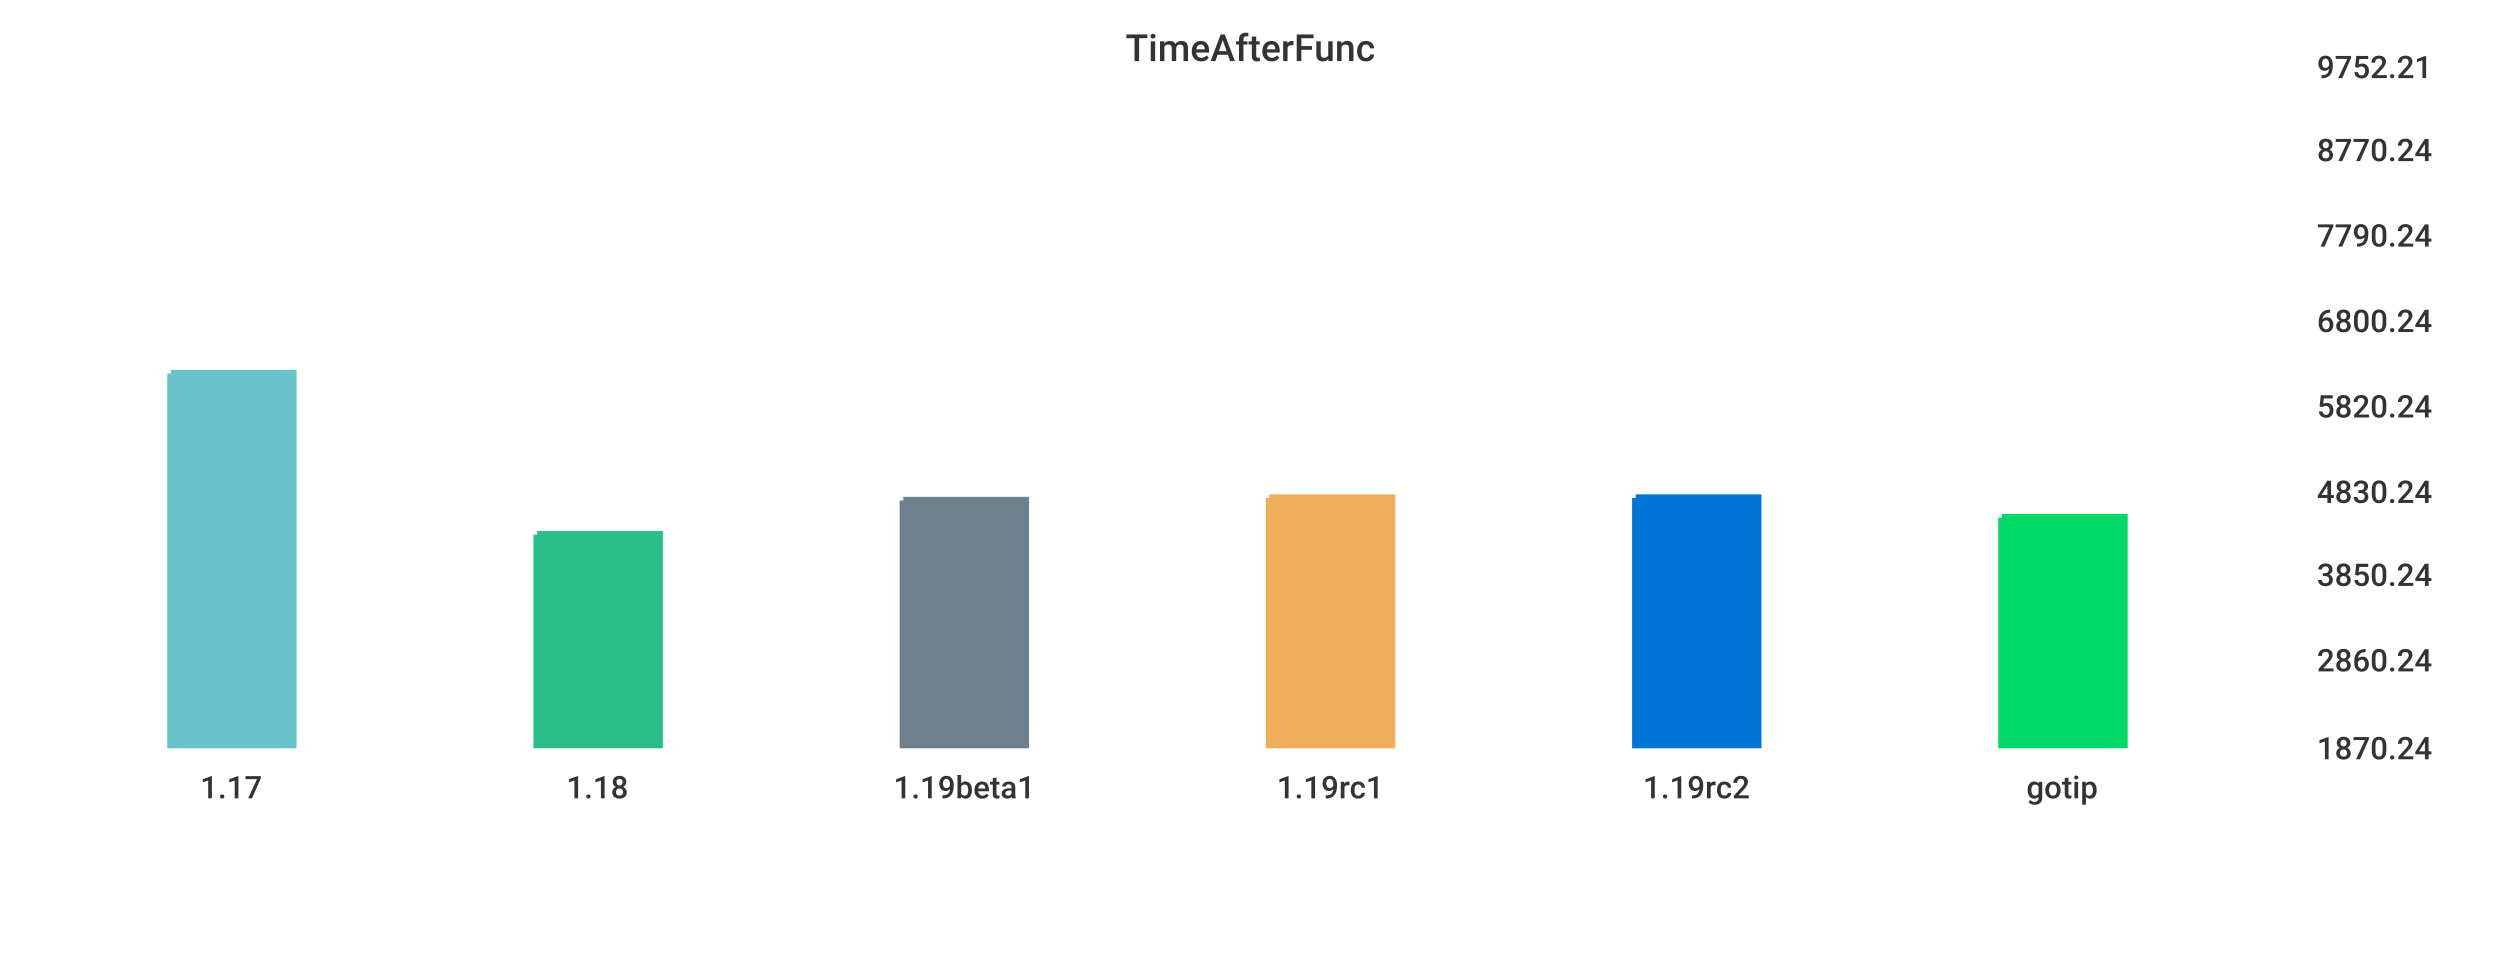
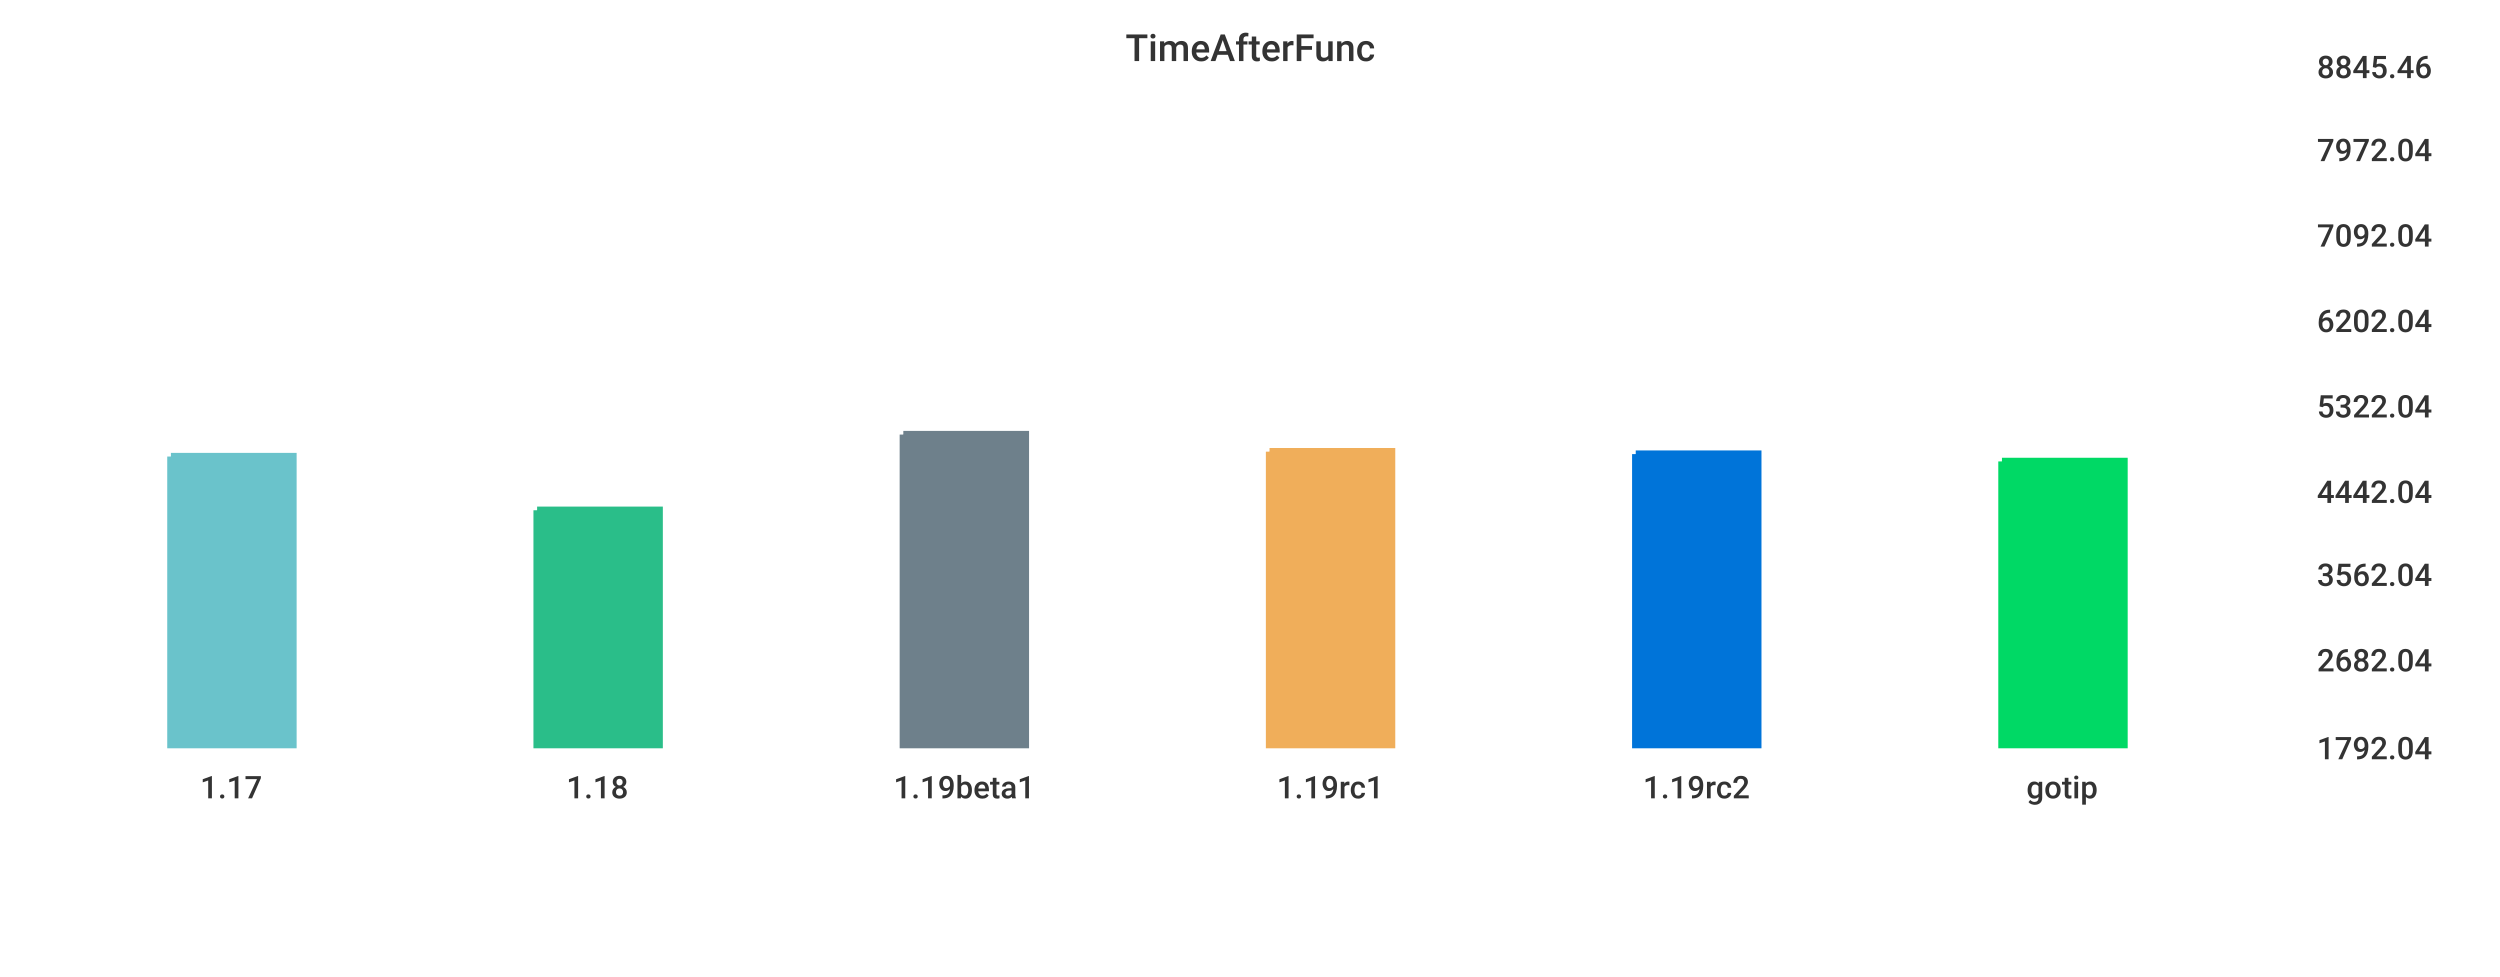
<svg xmlns="http://www.w3.org/2000/svg" width="1024" height="400">\n<path d="M 0 0 L 1024 0 L 1024 400 L 0 400 L 0 0" style="stroke-width:0;stroke:rgba(255,255,255,1.0);fill:rgba(255,255,255,1.0)" />
  <path d="M 20 26 L 934 26 L 934 305 L 20 305 L 20 26" style="stroke-width:0;stroke:rgba(255,255,255,1.0);fill:rgba(255,255,255,1.0)" />
-   <path d="M 70 153 L 120 153 L 120 305 L 70 305 L 70 153" style="stroke-width:3;stroke:rgba(106,195,203,1.0);fill:rgba(106,195,203,1.0)" />
-   <path d="M 220 219 L 270 219 L 270 305 L 220 305 L 220 219" style="stroke-width:3;stroke:rgba(42,190,137,1.0);fill:rgba(42,190,137,1.0)" />
-   <path d="M 370 205 L 420 205 L 420 305 L 370 305 L 370 205" style="stroke-width:3;stroke:rgba(110,128,139,1.0);fill:rgba(110,128,139,1.0)" />
-   <path d="M 520 204 L 570 204 L 570 305 L 520 305 L 520 204" style="stroke-width:3;stroke:rgba(240,174,90,1.0);fill:rgba(240,174,90,1.0)" />
-   <path d="M 670 204 L 720 204 L 720 305 L 670 305 L 670 204" style="stroke-width:3;stroke:rgba(0,116,217,1.0);fill:rgba(0,116,217,1.0)" />
-   <path d="M 820 212 L 870 212 L 870 305 L 820 305 L 820 212" style="stroke-width:3;stroke:rgba(0,217,101,1.0);fill:rgba(0,217,101,1.0)" />
+   <path d="M 70 187 L 120 187 L 120 305 L 70 305 L 70 187" style="stroke-width:3;stroke:rgba(106,195,203,1.0);fill:rgba(106,195,203,1.0)" />
+   <path d="M 220 209 L 270 209 L 270 305 L 220 305 L 220 209" style="stroke-width:3;stroke:rgba(42,190,137,1.0);fill:rgba(42,190,137,1.0)" />
+   <path d="M 370 178 L 420 178 L 420 305 L 370 305 L 370 178" style="stroke-width:3;stroke:rgba(110,128,139,1.0);fill:rgba(110,128,139,1.0)" />
+   <path d="M 520 185 L 570 185 L 570 305 L 520 305 L 520 185" style="stroke-width:3;stroke:rgba(240,174,90,1.0);fill:rgba(240,174,90,1.0)" />
+   <path d="M 670 186 L 720 186 L 720 305 L 670 305 L 670 186" style="stroke-width:3;stroke:rgba(0,116,217,1.0);fill:rgba(0,116,217,1.0)" />
+   <path d="M 820 189 L 870 189 L 870 305 L 820 305 L 820 189" style="stroke-width:3;stroke:rgba(0,217,101,1.0);fill:rgba(0,217,101,1.0)" />
  <path d="M 20 305 L 934 305" style="stroke-width:0;stroke:rgba(51,51,51,1.0);fill:none" />
  <path d="M 20 305 L 20 310" style="stroke-width:0;stroke:rgba(51,51,51,1.0);fill:none" />
  <text x="82" y="327" style="stroke-width:0;stroke:none;fill:rgba(51,51,51,1.0);font-size:12.8px;font-family:'Roboto Medium',sans-serif">1.17</text>
  <path d="M 170 305 L 170 310" style="stroke-width:0;stroke:rgba(51,51,51,1.0);fill:none" />
  <text x="232" y="327" style="stroke-width:0;stroke:none;fill:rgba(51,51,51,1.0);font-size:12.8px;font-family:'Roboto Medium',sans-serif">1.18</text>
  <path d="M 320 305 L 320 310" style="stroke-width:0;stroke:rgba(51,51,51,1.0);fill:none" />
  <text x="366" y="327" style="stroke-width:0;stroke:none;fill:rgba(51,51,51,1.0);font-size:12.8px;font-family:'Roboto Medium',sans-serif">1.19beta1</text>
  <path d="M 470 305 L 470 310" style="stroke-width:0;stroke:rgba(51,51,51,1.0);fill:none" />
  <text x="523" y="327" style="stroke-width:0;stroke:none;fill:rgba(51,51,51,1.0);font-size:12.8px;font-family:'Roboto Medium',sans-serif">1.19rc1</text>
  <path d="M 620 305 L 620 310" style="stroke-width:0;stroke:rgba(51,51,51,1.0);fill:none" />
  <text x="673" y="327" style="stroke-width:0;stroke:none;fill:rgba(51,51,51,1.0);font-size:12.8px;font-family:'Roboto Medium',sans-serif">1.19rc2</text>
  <path d="M 770 305 L 770 310" style="stroke-width:0;stroke:rgba(51,51,51,1.0);fill:none" />
  <text x="830" y="327" style="stroke-width:0;stroke:none;fill:rgba(51,51,51,1.0);font-size:12.8px;font-family:'Roboto Medium',sans-serif">gotip</text>
  <path d="M 934 26 L 934 305" style="stroke-width:0;stroke:rgba(51,51,51,1.0);fill:none" />
  <path d="M 934 305 L 939 305" style="stroke-width:0;stroke:rgba(51,51,51,1.0);fill:none" />
  <path d="M 934 305 L 939 305" style="stroke-width:0;stroke:rgba(51,51,51,1.0);fill:none" />
-   <text x="949" y="311" style="stroke-width:0;stroke:none;fill:rgba(51,51,51,1.0);font-size:12.8px;font-family:'Roboto Medium',sans-serif">1870.24</text>
+   <text x="949" y="311" style="stroke-width:0;stroke:none;fill:rgba(51,51,51,1.0);font-size:12.8px;font-family:'Roboto Medium',sans-serif">1792.04</text>
  <path d="M 934 269 L 939 269" style="stroke-width:0;stroke:rgba(51,51,51,1.0);fill:none" />
-   <text x="949" y="275" style="stroke-width:0;stroke:none;fill:rgba(51,51,51,1.0);font-size:12.8px;font-family:'Roboto Medium',sans-serif">2860.24</text>
+   <text x="949" y="275" style="stroke-width:0;stroke:none;fill:rgba(51,51,51,1.0);font-size:12.8px;font-family:'Roboto Medium',sans-serif">2682.04</text>
  <path d="M 934 234 L 939 234" style="stroke-width:0;stroke:rgba(51,51,51,1.0);fill:none" />
-   <text x="949" y="240" style="stroke-width:0;stroke:none;fill:rgba(51,51,51,1.0);font-size:12.8px;font-family:'Roboto Medium',sans-serif">3850.24</text>
+   <text x="949" y="240" style="stroke-width:0;stroke:none;fill:rgba(51,51,51,1.0);font-size:12.8px;font-family:'Roboto Medium',sans-serif">3562.04</text>
  <path d="M 934 200 L 939 200" style="stroke-width:0;stroke:rgba(51,51,51,1.0);fill:none" />
-   <text x="949" y="206" style="stroke-width:0;stroke:none;fill:rgba(51,51,51,1.0);font-size:12.8px;font-family:'Roboto Medium',sans-serif">4830.24</text>
+   <text x="949" y="206" style="stroke-width:0;stroke:none;fill:rgba(51,51,51,1.0);font-size:12.8px;font-family:'Roboto Medium',sans-serif">4442.04</text>
  <path d="M 934 165 L 939 165" style="stroke-width:0;stroke:rgba(51,51,51,1.0);fill:none" />
-   <text x="949" y="171" style="stroke-width:0;stroke:none;fill:rgba(51,51,51,1.0);font-size:12.8px;font-family:'Roboto Medium',sans-serif">5820.24</text>
+   <text x="949" y="171" style="stroke-width:0;stroke:none;fill:rgba(51,51,51,1.0);font-size:12.8px;font-family:'Roboto Medium',sans-serif">5322.04</text>
  <path d="M 934 130 L 939 130" style="stroke-width:0;stroke:rgba(51,51,51,1.0);fill:none" />
-   <text x="949" y="136" style="stroke-width:0;stroke:none;fill:rgba(51,51,51,1.0);font-size:12.8px;font-family:'Roboto Medium',sans-serif">6800.24</text>
+   <text x="949" y="136" style="stroke-width:0;stroke:none;fill:rgba(51,51,51,1.0);font-size:12.8px;font-family:'Roboto Medium',sans-serif">6202.04</text>
  <path d="M 934 95 L 939 95" style="stroke-width:0;stroke:rgba(51,51,51,1.0);fill:none" />
-   <text x="949" y="101" style="stroke-width:0;stroke:none;fill:rgba(51,51,51,1.0);font-size:12.8px;font-family:'Roboto Medium',sans-serif">7790.24</text>
+   <text x="949" y="101" style="stroke-width:0;stroke:none;fill:rgba(51,51,51,1.0);font-size:12.8px;font-family:'Roboto Medium',sans-serif">7092.04</text>
  <path d="M 934 60 L 939 60" style="stroke-width:0;stroke:rgba(51,51,51,1.0);fill:none" />
-   <text x="949" y="66" style="stroke-width:0;stroke:none;fill:rgba(51,51,51,1.0);font-size:12.8px;font-family:'Roboto Medium',sans-serif">8770.24</text>
+   <text x="949" y="66" style="stroke-width:0;stroke:none;fill:rgba(51,51,51,1.0);font-size:12.8px;font-family:'Roboto Medium',sans-serif">7972.04</text>
  <path d="M 934 26 L 939 26" style="stroke-width:0;stroke:rgba(51,51,51,1.0);fill:none" />
-   <text x="949" y="32" style="stroke-width:0;stroke:none;fill:rgba(51,51,51,1.0);font-size:12.8px;font-family:'Roboto Medium',sans-serif">9752.21</text>
+   <text x="949" y="32" style="stroke-width:0;stroke:none;fill:rgba(51,51,51,1.0);font-size:12.8px;font-family:'Roboto Medium',sans-serif">8845.46</text>
  <text x="461" y="25" style="stroke-width:0;stroke:none;fill:rgba(51,51,51,1.0);font-size:15.3px;font-family:'Roboto Medium',sans-serif">TimeAfterFunc</text>
</svg>
